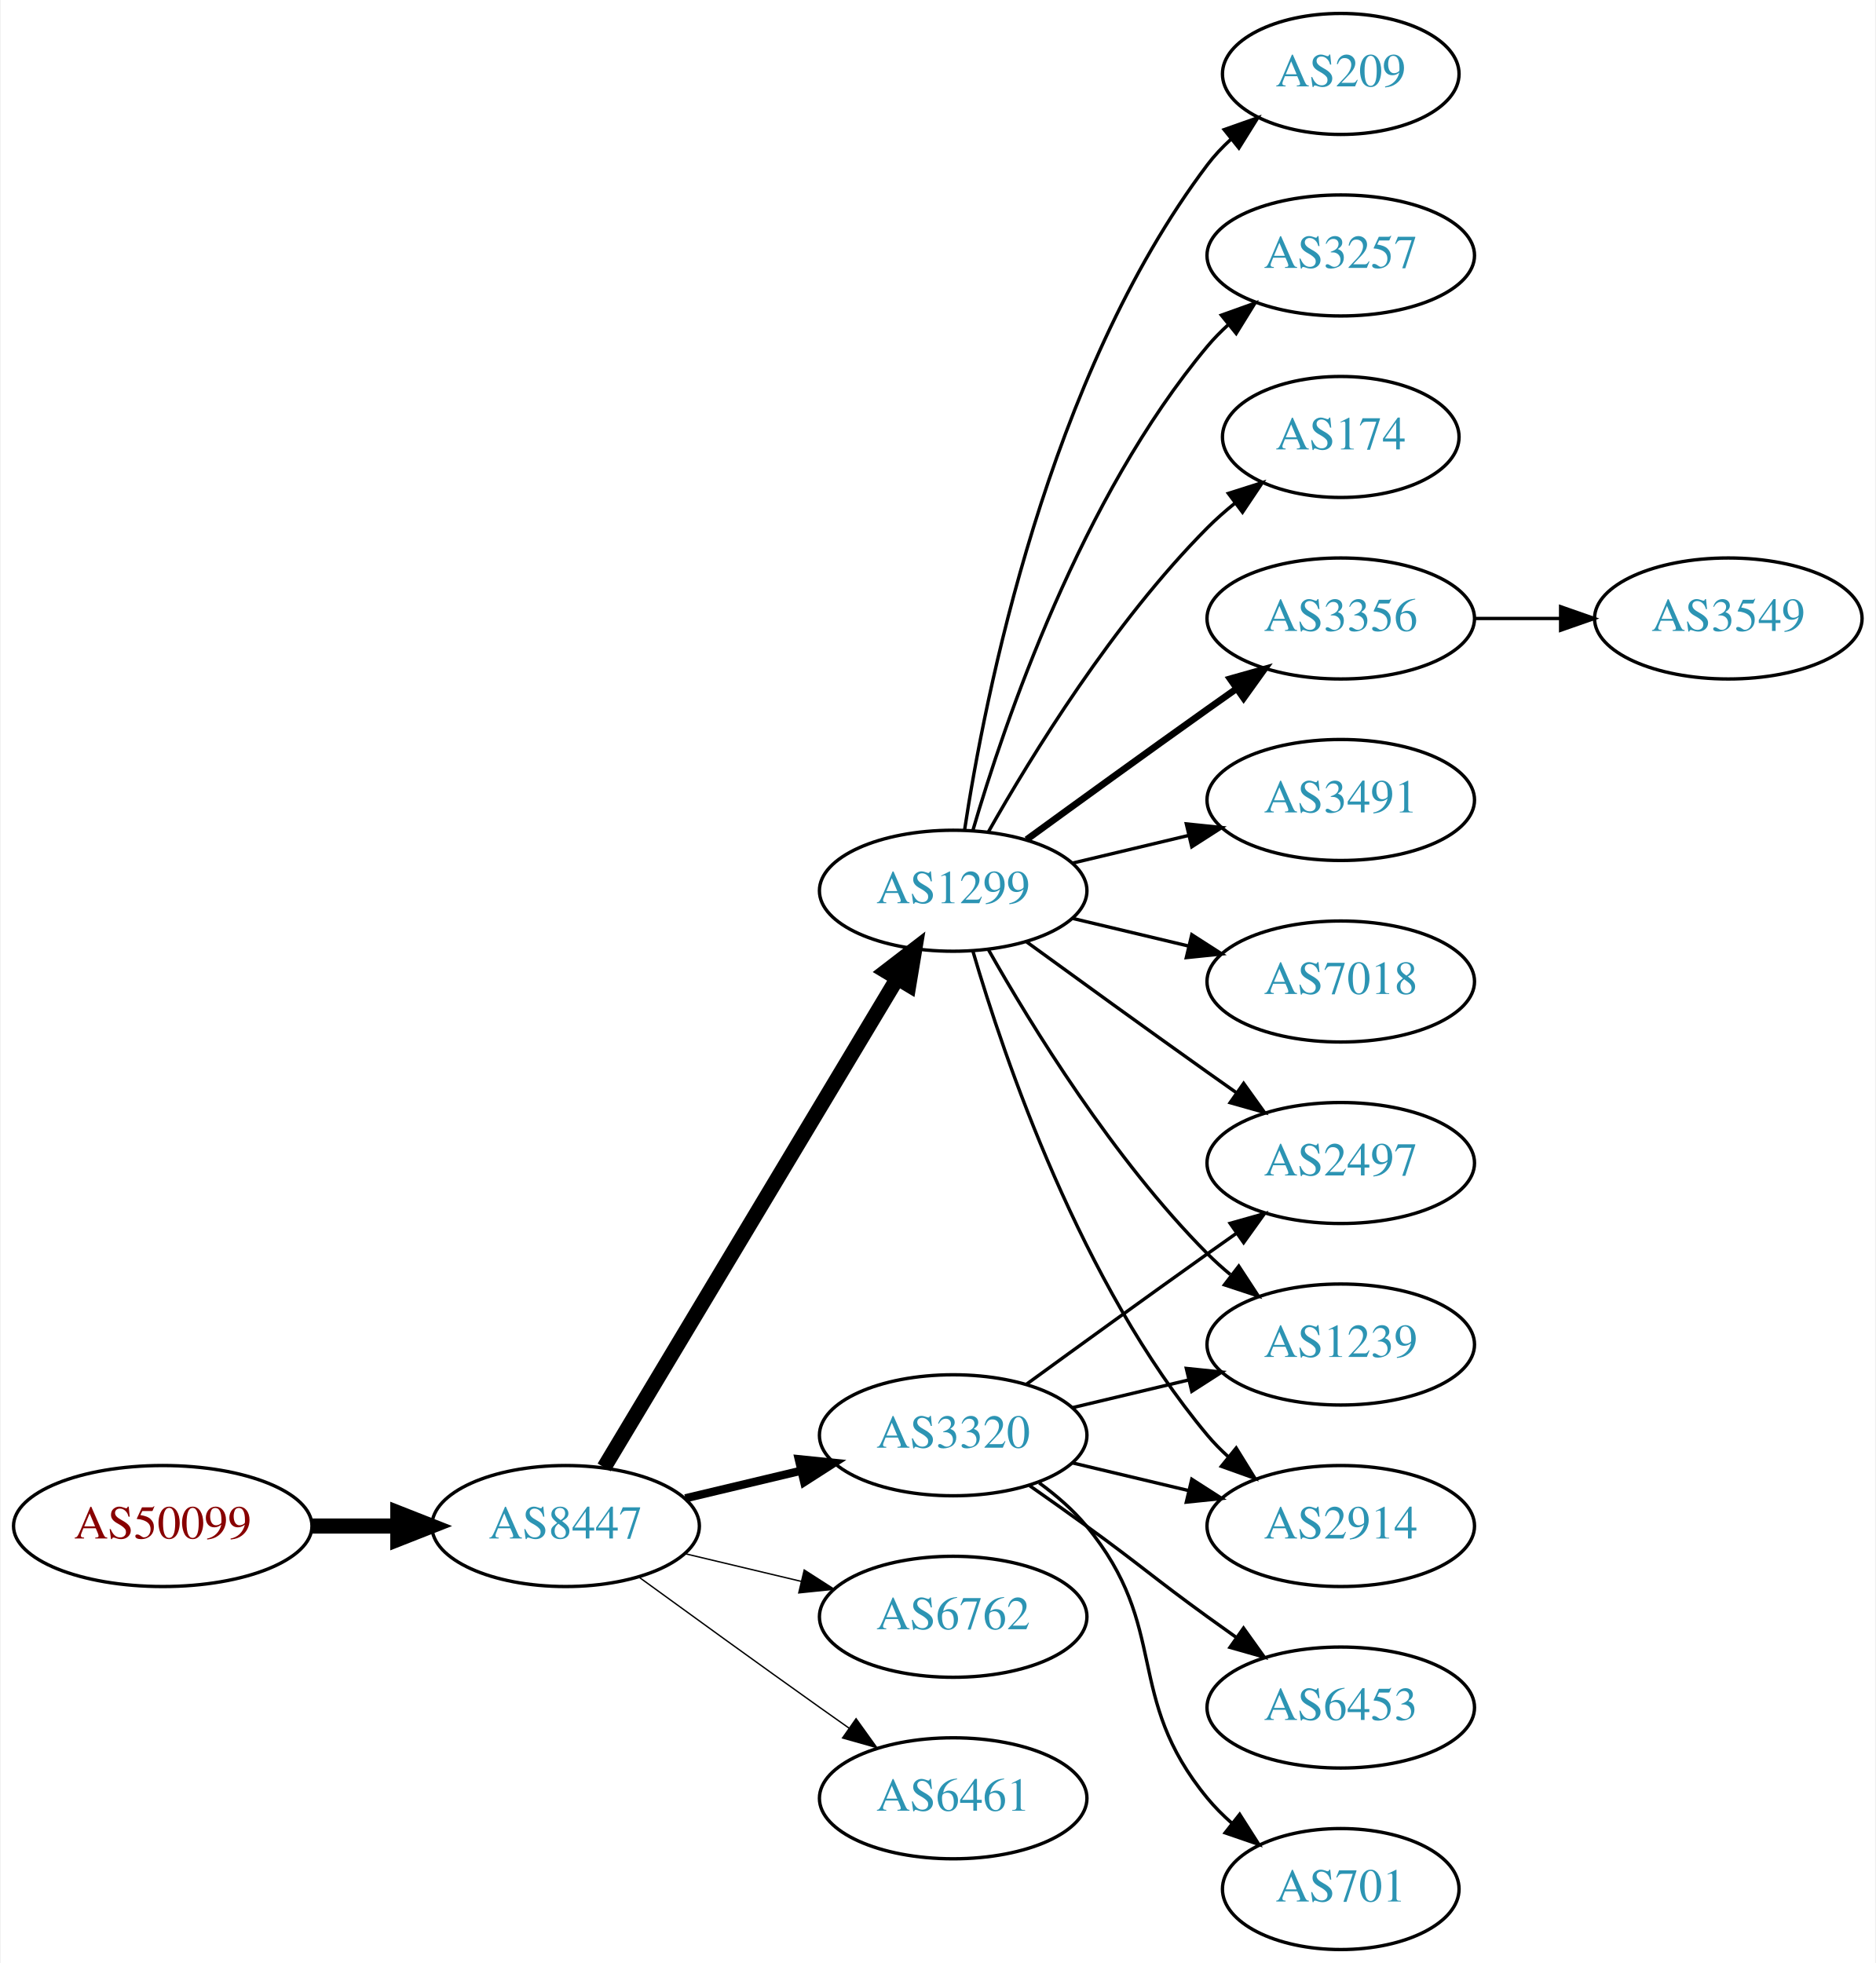
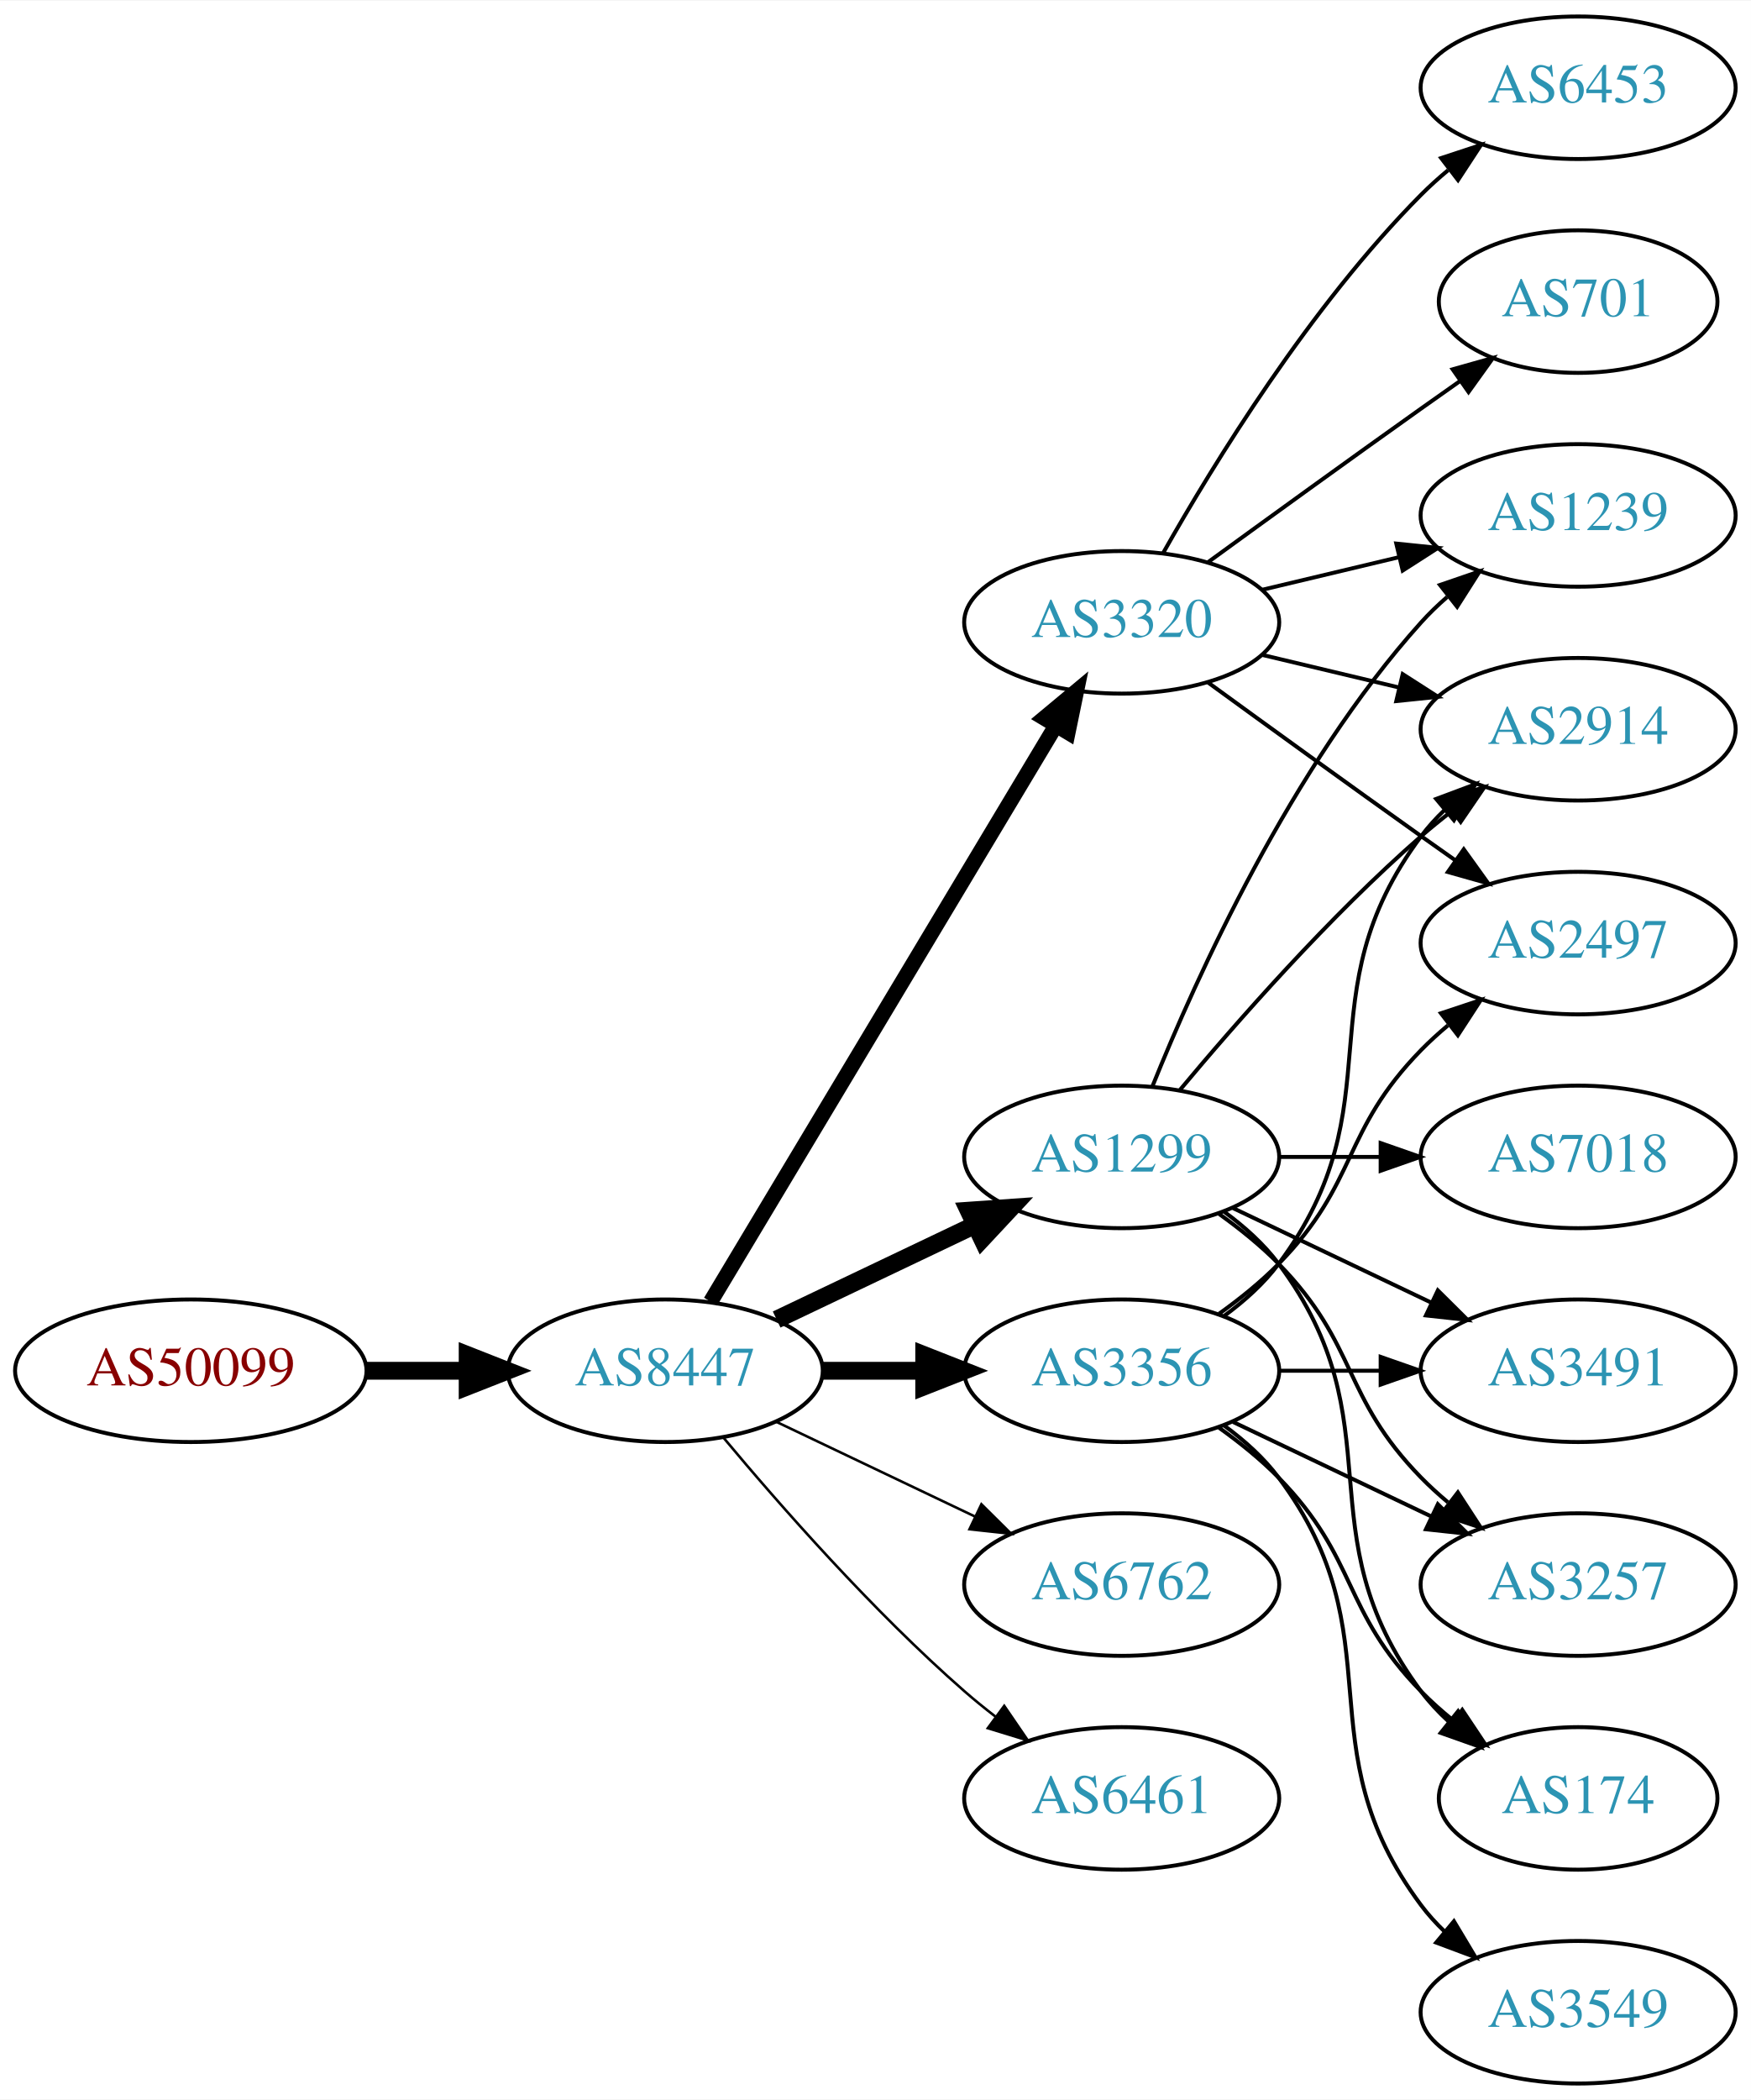
- <svg xmlns="http://www.w3.org/2000/svg" xmlns:xlink="http://www.w3.org/1999/xlink" width="558pt" height="584pt" viewBox="0.00 0.00 557.56 584.00">
-   <g id="graph0" class="graph" transform="scale(1 1) rotate(0) translate(4 580)">
-     <polygon fill="white" stroke="none" points="-4,4 -4,-580 553.564,-580 553.564,4 -4,4" />
+ <svg xmlns="http://www.w3.org/2000/svg" xmlns:xlink="http://www.w3.org/1999/xlink" width="442pt" height="530pt" viewBox="0.00 0.00 442.27 530.00">
+   <g id="graph0" class="graph" transform="scale(1 1) rotate(0) translate(4 526)">
+     <polygon fill="white" stroke="none" points="-4,4 -4,-526 438.271,-526 438.271,4 -4,4" />
    <g id="node1" class="node">
      <g id="a_node1">
        <a xlink:href="/asn/50099" xlink:title="AS50099 ~ Volkskreditbank AG [AT]">
-           <ellipse fill="#ffffff" stroke="black" cx="44.196" cy="-126" rx="44.393" ry="18" />
-           <text text-anchor="middle" x="44.196" y="-122.3" font-family="Times,serif" font-size="14.00" fill="#880000">AS50099</text>
+           <ellipse fill="#ffffff" stroke="black" cx="44.196" cy="-180" rx="44.393" ry="18" />
+           <text text-anchor="middle" x="44.196" y="-176.3" font-family="Times,serif" font-size="14.00" fill="#880000">AS50099</text>
        </a>
      </g>
    </g>
    <g id="node2" class="node">
      <g id="a_node2">
        <a xlink:href="/asn/8447" xlink:title="AS8447 ~ A1 Telekom Austria AG [AT]">
-           <ellipse fill="#ffffff" stroke="black" cx="164.039" cy="-126" rx="39.794" ry="18" />
-           <text text-anchor="middle" x="164.039" y="-122.3" font-family="Times,serif" font-size="14.00" fill="#2c94b3">AS8447</text>
+           <ellipse fill="#ffffff" stroke="black" cx="164.039" cy="-180" rx="39.794" ry="18" />
+           <text text-anchor="middle" x="164.039" y="-176.3" font-family="Times,serif" font-size="14.00" fill="#2c94b3">AS8447</text>
        </a>
      </g>
    </g>
    <g id="edge1" class="edge">
-       <path fill="none" stroke="black" stroke-width="4.5" d="M88.407,-126C96.72,-126 105.482,-126 113.965,-126" />
-       <polygon fill="black" stroke="black" stroke-width="4.5" points="114.123,-129.938 124.123,-126 114.123,-122.063 114.123,-129.938" />
+       <path fill="none" stroke="black" stroke-width="4.5" d="M88.407,-180C96.72,-180 105.482,-180 113.965,-180" />
+       <polygon fill="black" stroke="black" stroke-width="4.5" points="114.123,-183.938 124.123,-180 114.123,-176.063 114.123,-183.938" />
    </g>
    <g id="node3" class="node">
      <g id="a_node3">
        <a xlink:href="/asn/1299" xlink:title="AS1299 ~ Telia Carrier [EU]">
-           <ellipse fill="#ffffff" stroke="black" cx="279.332" cy="-315" rx="39.794" ry="18" />
-           <text text-anchor="middle" x="279.332" y="-311.3" font-family="Times,serif" font-size="14.00" fill="#2c94b3">AS1299</text>
+           <ellipse fill="#ffffff" stroke="black" cx="279.332" cy="-234" rx="39.794" ry="18" />
+           <text text-anchor="middle" x="279.332" y="-230.3" font-family="Times,serif" font-size="14.00" fill="#2c94b3">AS1299</text>
        </a>
      </g>
    </g>
    <g id="edge2" class="edge">
-       <path fill="none" stroke="black" stroke-width="4.5" d="M175.494,-143.442C195.475,-176.775 239.18,-249.686 262.666,-288.866" />
-       <polygon fill="black" stroke="black" stroke-width="4.5" points="259.383,-291.048 267.902,-297.6 266.137,-286.999 259.383,-291.048" />
+       <path fill="none" stroke="black" stroke-width="4.5" d="M192.175,-192.934C207.169,-200.081 225.99,-209.052 242.213,-216.785" />
+       <polygon fill="black" stroke="black" stroke-width="4.5" points="240.695,-220.423 251.417,-221.171 244.084,-213.314 240.695,-220.423" />
    </g>
    <g id="node4" class="node">
      <g id="a_node4">
-         <a xlink:href="/asn/6762" xlink:title="AS6762 ~ TELECOM ITALIA SPARKLE S.p.A. [IT]">
-           <ellipse fill="#ffffff" stroke="black" cx="279.332" cy="-99" rx="39.794" ry="18" />
-           <text text-anchor="middle" x="279.332" y="-95.3" font-family="Times,serif" font-size="14.00" fill="#2c94b3">AS6762</text>
+         <a xlink:href="/asn/3320" xlink:title="AS3320 ~ DTAG [DE]">
+           <ellipse fill="#ffffff" stroke="black" cx="279.332" cy="-369" rx="39.794" ry="18" />
+           <text text-anchor="middle" x="279.332" y="-365.3" font-family="Times,serif" font-size="14.00" fill="#2c94b3">AS3320</text>
        </a>
      </g>
    </g>
    <g id="edge3" class="edge">
-       <path fill="none" stroke="black" stroke-width="0.409" d="M199.646,-117.752C210.517,-115.162 222.671,-112.265 234.114,-109.538" />
-       <polygon fill="black" stroke="black" stroke-width="0.409" points="235.02,-112.92 243.936,-107.197 233.397,-106.111 235.02,-112.92" />
+       <path fill="none" stroke="black" stroke-width="3.857" d="M175.494,-197.442C195.475,-230.775 239.18,-303.686 262.666,-342.866" />
+       <polygon fill="black" stroke="black" stroke-width="3.857" points="259.758,-344.823 267.902,-351.6 265.762,-341.224 259.758,-344.823" />
    </g>
    <g id="node5" class="node">
      <g id="a_node5">
-         <a xlink:href="/asn/6461" xlink:title="AS6461 ~ Zayo Bandwidth [US]">
-           <ellipse fill="#ffffff" stroke="black" cx="279.332" cy="-45" rx="39.794" ry="18" />
-           <text text-anchor="middle" x="279.332" y="-41.3" font-family="Times,serif" font-size="14.00" fill="#2c94b3">AS6461</text>
+         <a xlink:href="/asn/3356" xlink:title="AS3356 ~ Level 3 Parent, LLC [US]">
+           <ellipse fill="#ffffff" stroke="black" cx="279.332" cy="-180" rx="39.794" ry="18" />
+           <text text-anchor="middle" x="279.332" y="-176.3" font-family="Times,serif" font-size="14.00" fill="#2c94b3">AS3356</text>
        </a>
      </g>
    </g>
    <g id="edge4" class="edge">
-       <path fill="none" stroke="black" stroke-width="0.409" d="M185.887,-110.778C200.821,-99.909 221.435,-84.975 239.685,-72 242.506,-69.995 245.449,-67.915 248.397,-65.841" />
-       <polygon fill="black" stroke="black" stroke-width="0.409" points="250.443,-68.681 256.621,-60.074 246.424,-62.95 250.443,-68.681" />
+       <path fill="none" stroke="black" stroke-width="4.5" d="M203.711,-180C211.914,-180 220.678,-180 229.21,-180" />
+       <polygon fill="black" stroke="black" stroke-width="4.5" points="229.449,-183.938 239.449,-180 229.449,-176.063 229.449,-183.938" />
    </g>
    <g id="node6" class="node">
      <g id="a_node6">
-         <a xlink:href="/asn/3320" xlink:title="AS3320 ~ DTAG [DE]">
-           <ellipse fill="#ffffff" stroke="black" cx="279.332" cy="-153" rx="39.794" ry="18" />
-           <text text-anchor="middle" x="279.332" y="-149.3" font-family="Times,serif" font-size="14.00" fill="#2c94b3">AS3320</text>
+         <a xlink:href="/asn/6762" xlink:title="AS6762 ~ TELECOM ITALIA SPARKLE S.p.A. [IT]">
+           <ellipse fill="#ffffff" stroke="black" cx="279.332" cy="-126" rx="39.794" ry="18" />
+           <text text-anchor="middle" x="279.332" y="-122.3" font-family="Times,serif" font-size="14.00" fill="#2c94b3">AS6762</text>
        </a>
      </g>
    </g>
    <g id="edge5" class="edge">
-       <path fill="none" stroke="black" stroke-width="2.455" d="M199.646,-134.248C210.517,-136.838 222.671,-139.735 234.114,-142.462" />
-       <polygon fill="black" stroke="black" stroke-width="2.455" points="233.397,-145.889 243.936,-144.803 235.02,-139.08 233.397,-145.889" />
+       <path fill="none" stroke="black" stroke-width="0.643" d="M192.175,-167.066C207.169,-159.919 225.99,-150.948 242.213,-143.215" />
+       <polygon fill="black" stroke="black" stroke-width="0.643" points="243.895,-146.291 251.417,-138.829 240.884,-139.972 243.895,-146.291" />
    </g>
    <g id="node7" class="node">
      <g id="a_node7">
-         <a xlink:href="/asn/3356" xlink:title="AS3356 ~ Level 3 Parent, LLC [US]">
+         <a xlink:href="/asn/6461" xlink:title="AS6461 ~ Zayo Bandwidth [US]">
+           <ellipse fill="#ffffff" stroke="black" cx="279.332" cy="-72" rx="39.794" ry="18" />
+           <text text-anchor="middle" x="279.332" y="-68.3" font-family="Times,serif" font-size="14.00" fill="#2c94b3">AS6461</text>
+         </a>
+       </g>
+     </g>
+     <g id="edge6" class="edge">
+       <path fill="none" stroke="black" stroke-width="0.643" d="M178.669,-163.183C192.951,-146.071 216.498,-119.255 239.685,-99 242.151,-96.846 244.789,-94.706 247.487,-92.628" />
+       <polygon fill="black" stroke="black" stroke-width="0.643" points="249.66,-95.375 255.641,-86.63 245.512,-89.736 249.66,-95.375" />
+     </g>
+     <g id="node9" class="node">
+       <g id="a_node9">
+         <a xlink:href="/asn/1239" xlink:title="AS1239 ~ Sprint [US]">
          <ellipse fill="#ffffff" stroke="black" cx="394.625" cy="-396" rx="39.794" ry="18" />
-           <text text-anchor="middle" x="394.625" y="-392.3" font-family="Times,serif" font-size="14.00" fill="#2c94b3">AS3356</text>
-         </a>
-       </g>
-     </g>
-     <g id="edge6" class="edge">
-       <path fill="none" stroke="black" stroke-width="2" d="M301.18,-330.222C316.114,-341.091 336.727,-356.025 354.978,-369 357.799,-371.005 360.742,-373.085 363.69,-375.159" />
-       <polygon fill="black" stroke="black" stroke-width="2" points="361.717,-378.05 371.914,-380.926 365.736,-372.319 361.717,-378.05" />
+           <text text-anchor="middle" x="394.625" y="-392.3" font-family="Times,serif" font-size="14.00" fill="#2c94b3">AS1239</text>
+         </a>
+       </g>
+     </g>
+     <g id="edge15" class="edge">
+       <path fill="none" stroke="black" d="M287.079,-251.787C298.13,-279.243 322.184,-332.578 354.978,-369 356.98,-371.224 359.199,-373.363 361.532,-375.397" />
+       <polygon fill="black" stroke="black" points="359.73,-378.433 369.751,-381.873 364.062,-372.935 359.73,-378.433" />
+     </g>
+     <g id="node11" class="node">
+       <g id="a_node11">
+         <a xlink:href="/asn/2914" xlink:title="AS2914 ~ NTT America, Inc. [US]">
+           <ellipse fill="#ffffff" stroke="black" cx="394.625" cy="-342" rx="39.794" ry="18" />
+           <text text-anchor="middle" x="394.625" y="-338.3" font-family="Times,serif" font-size="14.00" fill="#2c94b3">AS2914</text>
+         </a>
+       </g>
+     </g>
+     <g id="edge13" class="edge">
+       <path fill="none" stroke="black" d="M293.962,-250.817C308.244,-267.929 331.791,-294.745 354.978,-315 357.444,-317.154 360.082,-319.294 362.78,-321.372" />
+       <polygon fill="black" stroke="black" points="360.805,-324.264 370.934,-327.37 364.953,-318.625 360.805,-324.264" />
+     </g>
+     <g id="node13" class="node">
+       <g id="a_node13">
+         <a xlink:href="/asn/3491" xlink:title="AS3491 ~ PCCW Global, Inc. [US]">
+           <ellipse fill="#ffffff" stroke="black" cx="394.625" cy="-180" rx="39.794" ry="18" />
+           <text text-anchor="middle" x="394.625" y="-176.3" font-family="Times,serif" font-size="14.00" fill="#2c94b3">AS3491</text>
+         </a>
+       </g>
+     </g>
+     <g id="edge12" class="edge">
+       <path fill="none" stroke="black" d="M307.468,-221.066C322.462,-213.919 341.283,-204.948 357.506,-197.215" />
+       <polygon fill="black" stroke="black" points="359.188,-200.291 366.71,-192.829 356.177,-193.972 359.188,-200.291" />
+     </g>
+     <g id="node14" class="node">
+       <g id="a_node14">
+         <a xlink:href="/asn/3257" xlink:title="AS3257 ~ GTT [DE]">
+           <ellipse fill="#ffffff" stroke="black" cx="394.625" cy="-126" rx="39.794" ry="18" />
+           <text text-anchor="middle" x="394.625" y="-122.3" font-family="Times,serif" font-size="14.00" fill="#2c94b3">AS3257</text>
+         </a>
+       </g>
+     </g>
+     <g id="edge14" class="edge">
+       <path fill="none" stroke="black" d="M303.926,-219.611C309.182,-215.852 314.513,-211.563 318.978,-207 339.151,-186.383 334.806,-173.617 354.978,-153 357.071,-150.861 359.354,-148.782 361.731,-146.79" />
+       <polygon fill="black" stroke="black" points="364.249,-149.268 370.031,-140.389 359.974,-143.725 364.249,-149.268" />
+     </g>
+     <g id="node15" class="node">
+       <g id="a_node15">
+         <a xlink:href="/asn/174" xlink:title="AS174 ~ Cogent Communications [US]">
+           <ellipse fill="#ffffff" stroke="black" cx="394.625" cy="-72" rx="35.194" ry="18" />
+           <text text-anchor="middle" x="394.625" y="-68.3" font-family="Times,serif" font-size="14.00" fill="#2c94b3">AS174</text>
+         </a>
+       </g>
+     </g>
+     <g id="edge16" class="edge">
+       <path fill="none" stroke="black" d="M305.262,-220.118C310.338,-216.389 315.256,-211.984 318.978,-207 349.249,-166.458 324.707,-139.542 354.978,-99 356.986,-96.311 359.342,-93.791 361.883,-91.454" />
+       <polygon fill="black" stroke="black" points="364.297,-94.004 369.898,-85.011 359.912,-88.548 364.297,-94.004" />
+     </g>
+     <g id="node16" class="node">
+       <g id="a_node16">
+         <a xlink:href="/asn/7018" xlink:title="AS7018 ~ AT&amp;T Services, Inc. [US]">
+           <ellipse fill="#ffffff" stroke="black" cx="394.625" cy="-234" rx="39.794" ry="18" />
+           <text text-anchor="middle" x="394.625" y="-230.3" font-family="Times,serif" font-size="14.00" fill="#2c94b3">AS7018</text>
+         </a>
+       </g>
+     </g>
+     <g id="edge17" class="edge">
+       <path fill="none" stroke="black" d="M319.004,-234C327.207,-234 335.971,-234 344.503,-234" />
+       <polygon fill="black" stroke="black" points="344.742,-237.5 354.742,-234 344.742,-230.5 344.742,-237.5" />
    </g>
    <g id="node8" class="node">
      <g id="a_node8">
-         <a xlink:href="/asn/3491" xlink:title="AS3491 ~ PCCW Global, Inc. [US]">
-           <ellipse fill="#ffffff" stroke="black" cx="394.625" cy="-342" rx="39.794" ry="18" />
-           <text text-anchor="middle" x="394.625" y="-338.3" font-family="Times,serif" font-size="14.00" fill="#2c94b3">AS3491</text>
+         <a xlink:href="/asn/6453" xlink:title="AS6453 ~ TATA COMMUNICATIONS (AMERICA) INC [US]">
+           <ellipse fill="#ffffff" stroke="black" cx="394.625" cy="-504" rx="39.794" ry="18" />
+           <text text-anchor="middle" x="394.625" y="-500.3" font-family="Times,serif" font-size="14.00" fill="#2c94b3">AS6453</text>
        </a>
      </g>
    </g>
    <g id="edge7" class="edge">
-       <path fill="none" stroke="black" d="M314.939,-323.248C325.81,-325.838 337.964,-328.735 349.407,-331.462" />
-       <polygon fill="black" stroke="black" points="348.69,-334.889 359.229,-333.803 350.313,-328.08 348.69,-334.889" />
-     </g>
-     <g id="node9" class="node">
-       <g id="a_node9">
-         <a xlink:href="/asn/7018" xlink:title="AS7018 ~ AT&amp;T Services, Inc. [US]">
-           <ellipse fill="#ffffff" stroke="black" cx="394.625" cy="-288" rx="39.794" ry="18" />
-           <text text-anchor="middle" x="394.625" y="-284.3" font-family="Times,serif" font-size="14.00" fill="#2c94b3">AS7018</text>
-         </a>
-       </g>
+       <path fill="none" stroke="black" d="M289.791,-386.49C302.573,-409.096 327.005,-448.886 354.978,-477 357.089,-479.121 359.385,-481.188 361.77,-483.171" />
+       <polygon fill="black" stroke="black" points="360.023,-486.242 370.086,-489.556 364.286,-480.69 360.023,-486.242" />
    </g>
    <g id="edge8" class="edge">
-       <path fill="none" stroke="black" d="M314.939,-306.752C325.81,-304.162 337.964,-301.265 349.407,-298.538" />
-       <polygon fill="black" stroke="black" points="350.313,-301.92 359.229,-296.197 348.69,-295.111 350.313,-301.92" />
+       <path fill="none" stroke="black" d="M314.939,-377.248C325.81,-379.838 337.964,-382.735 349.407,-385.462" />
+       <polygon fill="black" stroke="black" points="348.69,-388.889 359.229,-387.803 350.313,-382.08 348.69,-388.889" />
    </g>
    <g id="node10" class="node">
      <g id="a_node10">
-         <a xlink:href="/asn/209" xlink:title="AS209 ~ CenturyLink Communications, LLC [US]">
-           <ellipse fill="#ffffff" stroke="black" cx="394.625" cy="-558" rx="35.194" ry="18" />
-           <text text-anchor="middle" x="394.625" y="-554.3" font-family="Times,serif" font-size="14.00" fill="#2c94b3">AS209</text>
+         <a xlink:href="/asn/701" xlink:title="AS701 ~ UUNET [US]">
+           <ellipse fill="#ffffff" stroke="black" cx="394.625" cy="-450" rx="35.194" ry="18" />
+           <text text-anchor="middle" x="394.625" y="-446.3" font-family="Times,serif" font-size="14.00" fill="#2c94b3">AS701</text>
        </a>
      </g>
    </g>
    <g id="edge9" class="edge">
-       <path fill="none" stroke="black" d="M282.708,-332.986C288.682,-372.422 307.393,-467.995 354.978,-531 357.001,-533.678 359.366,-536.19 361.914,-538.522" />
-       <polygon fill="black" stroke="black" points="359.948,-541.432 369.939,-544.958 364.328,-535.972 359.948,-541.432" />
-     </g>
-     <g id="node11" class="node">
-       <g id="a_node11">
-         <a xlink:href="/asn/2497" xlink:title="AS2497 ~ Internet Initiative Japan Inc. [JP]">
-           <ellipse fill="#ffffff" stroke="black" cx="394.625" cy="-234" rx="39.794" ry="18" />
-           <text text-anchor="middle" x="394.625" y="-230.3" font-family="Times,serif" font-size="14.00" fill="#2c94b3">AS2497</text>
-         </a>
-       </g>
+       <path fill="none" stroke="black" d="M301.18,-384.222C316.114,-395.091 336.727,-410.025 354.978,-423 358.188,-425.282 361.557,-427.661 364.912,-430.018" />
+       <polygon fill="black" stroke="black" points="362.924,-432.899 373.123,-435.77 366.94,-427.166 362.924,-432.899" />
    </g>
    <g id="edge10" class="edge">
-       <path fill="none" stroke="black" d="M301.18,-299.778C316.114,-288.909 336.727,-273.975 354.978,-261 357.799,-258.995 360.742,-256.915 363.69,-254.841" />
-       <polygon fill="black" stroke="black" points="365.736,-257.681 371.914,-249.074 361.717,-251.95 365.736,-257.681" />
+       <path fill="none" stroke="black" d="M314.939,-360.752C325.81,-358.162 337.964,-355.265 349.407,-352.538" />
+       <polygon fill="black" stroke="black" points="350.313,-355.92 359.229,-350.197 348.69,-349.111 350.313,-355.92" />
    </g>
    <g id="node12" class="node">
      <g id="a_node12">
-         <a xlink:href="/asn/3257" xlink:title="AS3257 ~ GTT [DE]">
-           <ellipse fill="#ffffff" stroke="black" cx="394.625" cy="-504" rx="39.794" ry="18" />
-           <text text-anchor="middle" x="394.625" y="-500.3" font-family="Times,serif" font-size="14.00" fill="#2c94b3">AS3257</text>
+         <a xlink:href="/asn/2497" xlink:title="AS2497 ~ Internet Initiative Japan Inc. [JP]">
+           <ellipse fill="#ffffff" stroke="black" cx="394.625" cy="-288" rx="39.794" ry="18" />
+           <text text-anchor="middle" x="394.625" y="-284.3" font-family="Times,serif" font-size="14.00" fill="#2c94b3">AS2497</text>
        </a>
      </g>
    </g>
    <g id="edge11" class="edge">
-       <path fill="none" stroke="black" d="M285.206,-333.002C294.52,-364.844 317.336,-431.981 354.978,-477 356.848,-479.237 358.947,-481.374 361.173,-483.396" />
-       <polygon fill="black" stroke="black" points="359.116,-486.234 369.092,-489.804 363.52,-480.793 359.116,-486.234" />
-     </g>
-     <g id="node13" class="node">
-       <g id="a_node13">
-         <a xlink:href="/asn/174" xlink:title="AS174 ~ Cogent Communications [US]">
-           <ellipse fill="#ffffff" stroke="black" cx="394.625" cy="-450" rx="35.194" ry="18" />
-           <text text-anchor="middle" x="394.625" y="-446.3" font-family="Times,serif" font-size="14.00" fill="#2c94b3">AS174</text>
-         </a>
-       </g>
-     </g>
-     <g id="edge12" class="edge">
-       <path fill="none" stroke="black" d="M289.791,-332.49C302.573,-355.096 327.005,-394.886 354.978,-423 357.478,-425.513 360.239,-427.949 363.1,-430.261" />
-       <polygon fill="black" stroke="black" points="361.198,-433.21 371.297,-436.413 365.401,-427.611 361.198,-433.21" />
-     </g>
-     <g id="node14" class="node">
-       <g id="a_node14">
-         <a xlink:href="/asn/1239" xlink:title="AS1239 ~ Sprint [US]">
-           <ellipse fill="#ffffff" stroke="black" cx="394.625" cy="-180" rx="39.794" ry="18" />
-           <text text-anchor="middle" x="394.625" y="-176.3" font-family="Times,serif" font-size="14.00" fill="#2c94b3">AS1239</text>
-         </a>
-       </g>
-     </g>
-     <g id="edge13" class="edge">
-       <path fill="none" stroke="black" d="M289.791,-297.51C302.573,-274.904 327.005,-235.114 354.978,-207 357.089,-204.879 359.385,-202.812 361.77,-200.829" />
-       <polygon fill="black" stroke="black" points="364.286,-203.31 370.086,-194.444 360.023,-197.758 364.286,-203.31" />
-     </g>
-     <g id="node15" class="node">
-       <g id="a_node15">
-         <a xlink:href="/asn/2914" xlink:title="AS2914 ~ NTT America, Inc. [US]">
-           <ellipse fill="#ffffff" stroke="black" cx="394.625" cy="-126" rx="39.794" ry="18" />
-           <text text-anchor="middle" x="394.625" y="-122.3" font-family="Times,serif" font-size="14.00" fill="#2c94b3">AS2914</text>
-         </a>
-       </g>
-     </g>
-     <g id="edge14" class="edge">
-       <path fill="none" stroke="black" d="M285.206,-296.998C294.52,-265.156 317.336,-198.019 354.978,-153 356.848,-150.763 358.947,-148.626 361.173,-146.604" />
-       <polygon fill="black" stroke="black" points="363.52,-149.207 369.092,-140.196 359.116,-143.766 363.52,-149.207" />
+       <path fill="none" stroke="black" d="M301.18,-353.778C316.114,-342.909 336.727,-327.975 354.978,-315 357.799,-312.995 360.742,-310.915 363.69,-308.841" />
+       <polygon fill="black" stroke="black" points="365.736,-311.681 371.914,-303.074 361.717,-305.95 365.736,-311.681" />
    </g>
    <g id="edge20" class="edge">
-       <path fill="none" stroke="black" d="M301.18,-168.222C316.114,-179.091 336.727,-194.025 354.978,-207 357.799,-209.005 360.742,-211.085 363.69,-213.159" />
-       <polygon fill="black" stroke="black" points="361.717,-216.05 371.914,-218.926 365.736,-210.319 361.717,-216.05" />
+       <path fill="none" stroke="black" d="M305.262,-193.882C310.338,-197.611 315.256,-202.016 318.978,-207 349.249,-247.542 324.707,-274.458 354.978,-315 356.723,-317.336 358.73,-319.545 360.893,-321.617" />
+       <polygon fill="black" stroke="black" points="358.771,-324.405 368.694,-328.118 363.253,-319.027 358.771,-324.405" />
    </g>
    <g id="edge19" class="edge">
-       <path fill="none" stroke="black" d="M314.939,-161.248C325.81,-163.838 337.964,-166.735 349.407,-169.462" />
-       <polygon fill="black" stroke="black" points="348.69,-172.889 359.229,-171.803 350.313,-166.08 348.69,-172.889" />
-     </g>
-     <g id="edge16" class="edge">
-       <path fill="none" stroke="black" d="M314.939,-144.752C325.81,-142.162 337.964,-139.265 349.407,-136.538" />
-       <polygon fill="black" stroke="black" points="350.313,-139.92 359.229,-134.197 348.69,-133.111 350.313,-139.92" />
+       <path fill="none" stroke="black" d="M303.926,-194.389C309.182,-198.148 314.513,-202.437 318.978,-207 339.151,-227.617 334.806,-240.383 354.978,-261 357.071,-263.139 359.354,-265.218 361.731,-267.21" />
+       <polygon fill="black" stroke="black" points="359.974,-270.275 370.031,-273.611 364.249,-264.732 359.974,-270.275" />
+     </g>
+     <g id="edge18" class="edge">
+       <path fill="none" stroke="black" d="M319.004,-180C327.207,-180 335.971,-180 344.503,-180" />
+       <polygon fill="black" stroke="black" points="344.742,-183.5 354.742,-180 344.742,-176.5 344.742,-183.5" />
+     </g>
+     <g id="edge21" class="edge">
+       <path fill="none" stroke="black" d="M307.468,-167.066C322.462,-159.919 341.283,-150.948 357.506,-143.215" />
+       <polygon fill="black" stroke="black" points="359.188,-146.291 366.71,-138.829 356.177,-139.972 359.188,-146.291" />
+     </g>
+     <g id="edge23" class="edge">
+       <path fill="none" stroke="black" d="M303.926,-165.611C309.182,-161.852 314.513,-157.563 318.978,-153 339.151,-132.383 334.806,-119.617 354.978,-99 357.457,-96.466 360.204,-94.017 363.056,-91.696" />
+       <polygon fill="black" stroke="black" points="365.359,-94.343 371.242,-85.532 361.148,-88.752 365.359,-94.343" />
    </g>
    <g id="node17" class="node">
      <g id="a_node17">
-         <a xlink:href="/asn/701" xlink:title="AS701 ~ UUNET [US]">
-           <ellipse fill="#ffffff" stroke="black" cx="394.625" cy="-18" rx="35.194" ry="18" />
-           <text text-anchor="middle" x="394.625" y="-14.3" font-family="Times,serif" font-size="14.00" fill="#2c94b3">AS701</text>
-         </a>
-       </g>
-     </g>
-     <g id="edge17" class="edge">
-       <path fill="none" stroke="black" d="M304.912,-138.844C310.007,-135.128 315.02,-130.799 318.978,-126 344.043,-95.606 329.913,-75.394 354.978,-45 357.113,-42.411 359.556,-39.959 362.152,-37.666" />
-       <polygon fill="black" stroke="black" points="364.56,-40.224 370.251,-31.288 360.229,-34.725 364.56,-40.224" />
-     </g>
-     <g id="node18" class="node">
-       <g id="a_node18">
-         <a xlink:href="/asn/6453" xlink:title="AS6453 ~ TATA COMMUNICATIONS (AMERICA) INC [US]">
-           <ellipse fill="#ffffff" stroke="black" cx="394.625" cy="-72" rx="39.794" ry="18" />
-           <text text-anchor="middle" x="394.625" y="-68.3" font-family="Times,serif" font-size="14.00" fill="#2c94b3">AS6453</text>
-         </a>
-       </g>
-     </g>
-     <g id="edge18" class="edge">
-       <path fill="none" stroke="black" d="M302.089,-137.991C307.623,-134.121 313.542,-129.936 318.978,-126 335.178,-114.271 338.778,-110.729 354.978,-99 357.781,-96.971 360.712,-94.875 363.653,-92.79" />
-       <polygon fill="black" stroke="black" points="365.704,-95.627 371.868,-87.009 361.675,-89.903 365.704,-95.627" />
-     </g>
-     <g id="node16" class="node">
-       <g id="a_node16">
        <a xlink:href="/asn/3549" xlink:title="AS3549 ~ Level 3 Parent, LLC [US]">
-           <ellipse fill="#ffffff" stroke="black" cx="509.918" cy="-396" rx="39.794" ry="18" />
-           <text text-anchor="middle" x="509.918" y="-392.3" font-family="Times,serif" font-size="14.00" fill="#2c94b3">AS3549</text>
-         </a>
-       </g>
-     </g>
-     <g id="edge15" class="edge">
-       <path fill="none" stroke="black" d="M434.297,-396C442.5,-396 451.264,-396 459.796,-396" />
-       <polygon fill="black" stroke="black" points="460.035,-399.5 470.035,-396 460.035,-392.5 460.035,-399.5" />
+           <ellipse fill="#ffffff" stroke="black" cx="394.625" cy="-18" rx="39.794" ry="18" />
+           <text text-anchor="middle" x="394.625" y="-14.3" font-family="Times,serif" font-size="14.00" fill="#2c94b3">AS3549</text>
+         </a>
+       </g>
+     </g>
+     <g id="edge22" class="edge">
+       <path fill="none" stroke="black" d="M305.262,-166.118C310.338,-162.389 315.256,-157.984 318.978,-153 349.249,-112.458 324.707,-85.542 354.978,-45 356.723,-42.664 358.73,-40.455 360.893,-38.383" />
+       <polygon fill="black" stroke="black" points="363.253,-40.973 368.694,-31.882 358.771,-35.595 363.253,-40.973" />
    </g>
  </g>
</svg>
